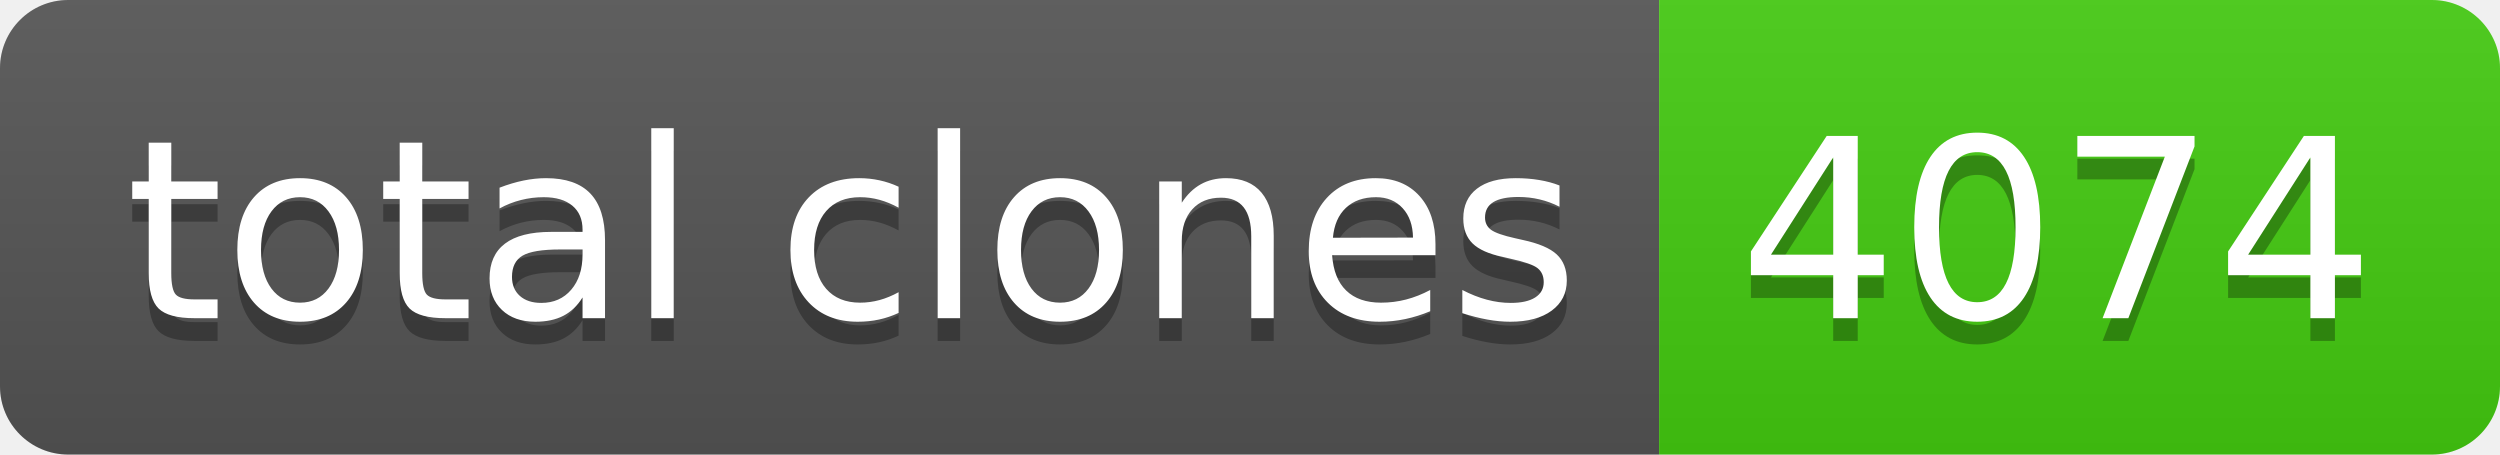
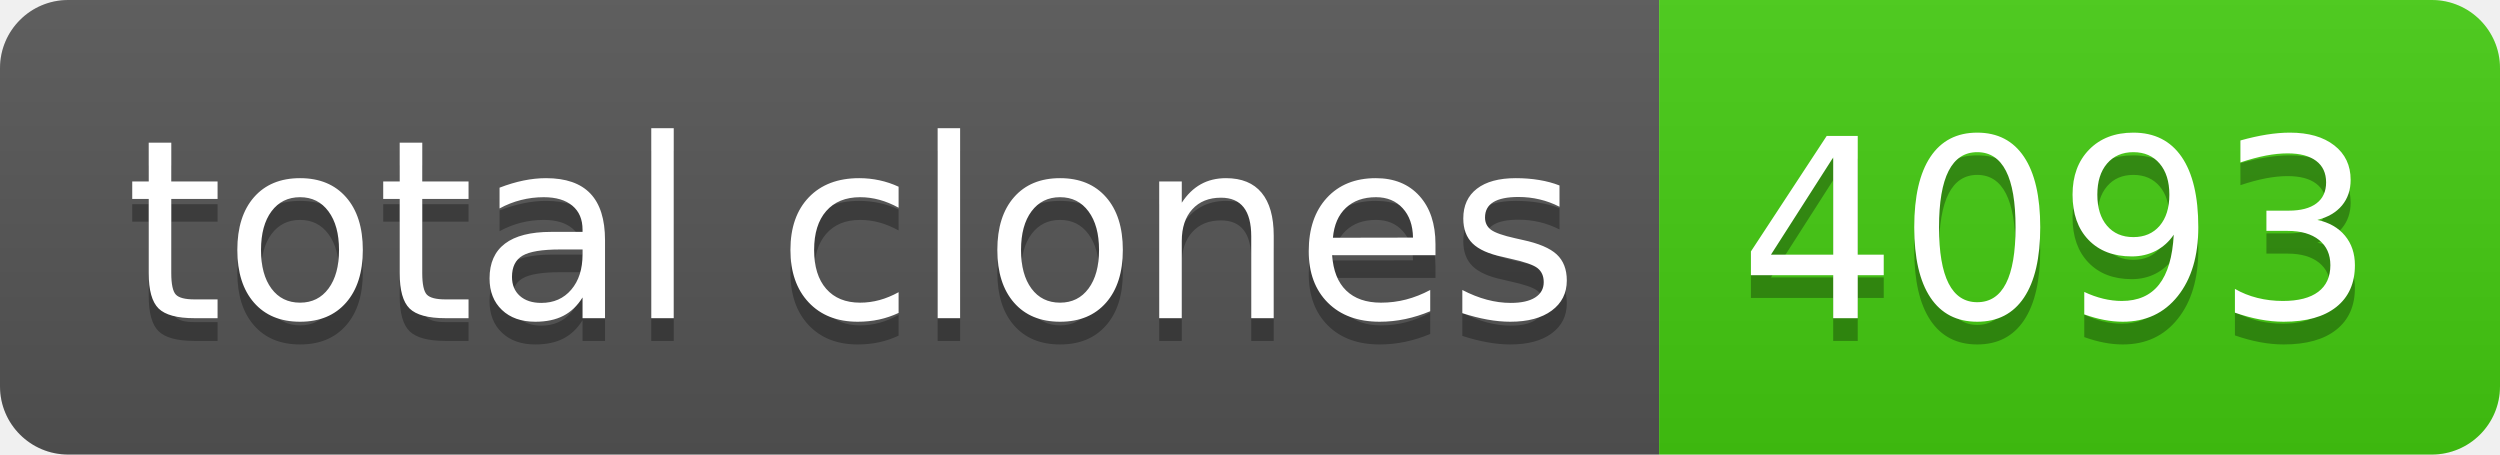
- <svg xmlns="http://www.w3.org/2000/svg" width="110" height="20" role="img" aria-label="total clones: 4074">
+ <svg xmlns="http://www.w3.org/2000/svg" width="110" height="20" role="img" aria-label="total clones: 4093">
  <linearGradient id="s" x2="0" y2="100%">
    <stop offset="0" stop-color="#bbb" stop-opacity=".1" />
    <stop offset="1" stop-opacity=".1" />
  </linearGradient>
  <clipPath id="r">
    <rect width="110" height="20" rx="3" fill="#fff" />
  </clipPath>
  <g clip-path="url(#r)">
    <rect width="73" height="20" fill="#555" />
    <rect x="73" width="37" height="20" fill="#4c1" />
    <rect width="110" height="20" fill="url(#s)" />
  </g>
  <g fill="#fff" text-anchor="middle" font-family="Verdana,Geneva,DejaVu Sans,sans-serif" text-rendering="geometricPrecision" font-size="110">
    <text aria-hidden="true" x="375" y="150" fill="#010101" fill-opacity=".3" transform="scale(.1)" textLength="630">total clones</text>
    <text x="375" y="140" transform="scale(.1)" fill="#fff" textLength="630">total clones</text>
-     <text aria-hidden="true" x="905" y="150" fill="#010101" fill-opacity=".3" transform="scale(.1)" textLength="270">4074</text>
-     <text x="905" y="140" transform="scale(.1)" fill="#fff" textLength="270">4074</text>
+     <text aria-hidden="true" x="905" y="150" fill="#010101" fill-opacity=".3" transform="scale(.1)" textLength="270">4093</text>
+     <text x="905" y="140" transform="scale(.1)" fill="#fff" textLength="270">4093</text>
  </g>
</svg>
